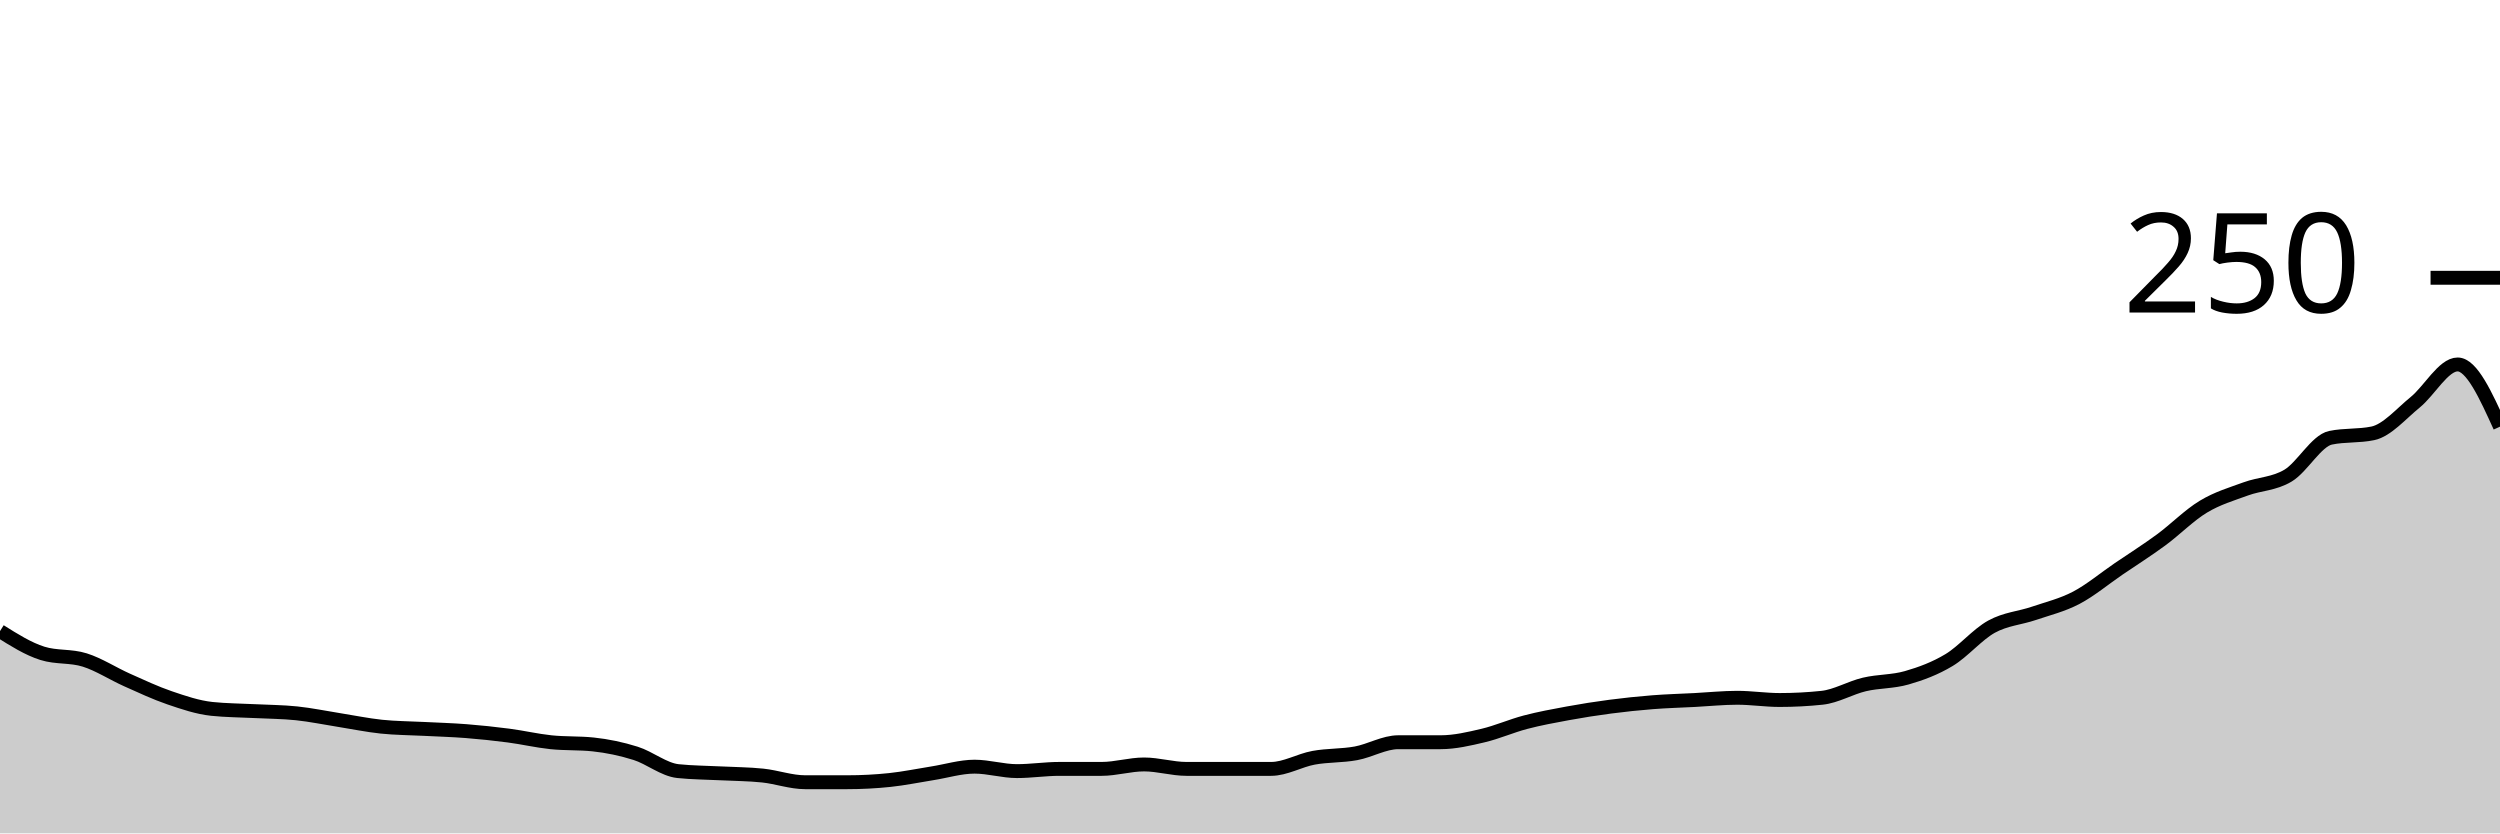
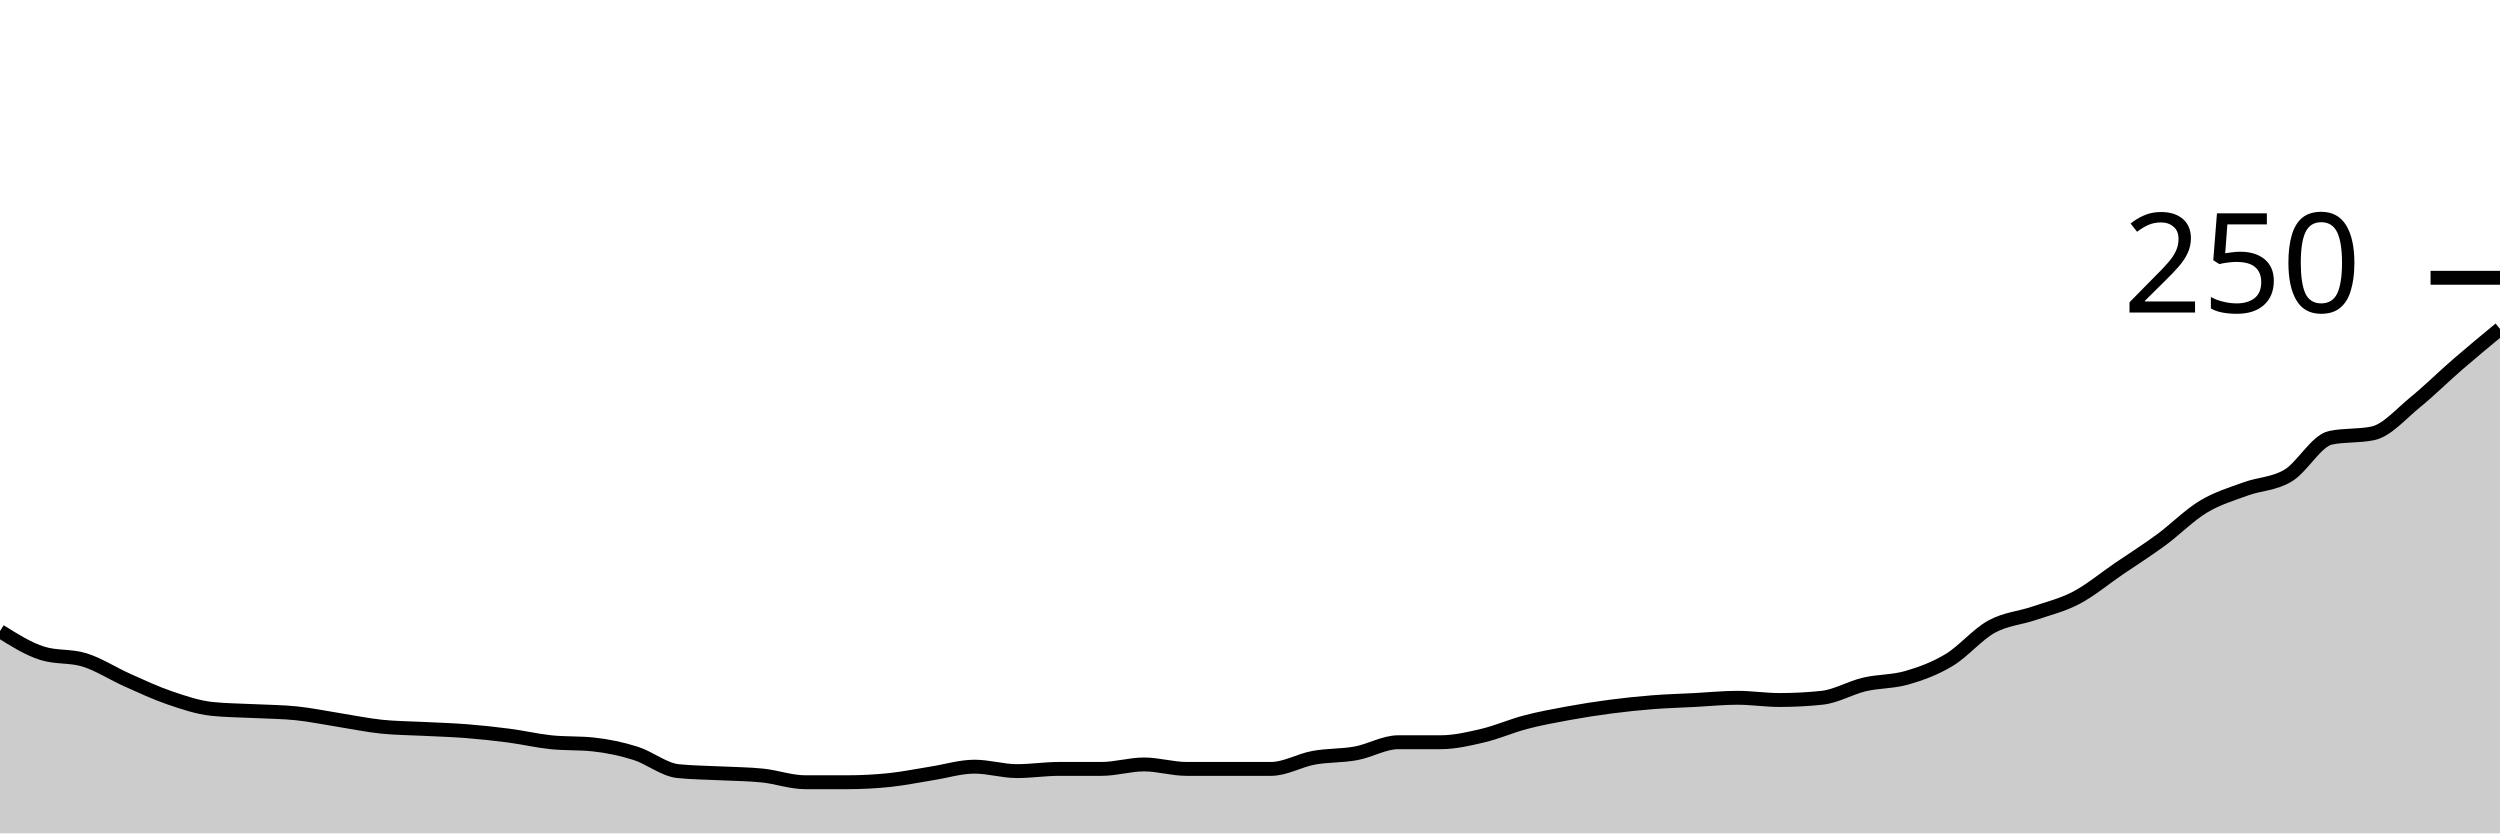
<svg xmlns="http://www.w3.org/2000/svg" viewBox="0 0 180 60">
  <g transform="translate(0,20)">
-     <path class="area" fill="rgba(0, 0, 0, 0.2)" d="M0,25.44C1.017,26.08,2.034,26.72,3.051,27.04C4.068,27.36,5.085,27.2,6.102,27.52C7.119,27.84,8.136,28.507,9.153,28.96C10.169,29.413,11.186,29.893,12.203,30.24C13.22,30.587,14.237,30.933,15.254,31.04C16.271,31.147,17.288,31.147,18.305,31.2C19.322,31.253,20.339,31.253,21.356,31.36C22.373,31.467,23.39,31.68,24.407,31.84C25.424,32,26.441,32.213,27.458,32.32C28.475,32.427,29.492,32.427,30.508,32.48C31.525,32.533,32.542,32.56,33.559,32.64C34.576,32.72,35.593,32.827,36.61,32.96C37.627,33.093,38.644,33.333,39.661,33.44C40.678,33.547,41.695,33.493,42.712,33.6C43.729,33.707,44.746,33.92,45.763,34.24C46.78,34.56,47.797,35.413,48.814,35.52C49.831,35.627,50.847,35.627,51.864,35.68C52.881,35.733,53.898,35.733,54.915,35.84C55.932,35.947,56.949,36.32,57.966,36.32C58.983,36.32,60,36.32,61.017,36.32C62.034,36.32,63.051,36.267,64.068,36.16C65.085,36.053,66.102,35.84,67.119,35.68C68.136,35.52,69.153,35.2,70.169,35.2C71.186,35.2,72.203,35.52,73.22,35.52C74.237,35.52,75.254,35.36,76.271,35.36C77.288,35.36,78.305,35.36,79.322,35.36C80.339,35.36,81.356,35.04,82.373,35.04C83.39,35.04,84.407,35.36,85.424,35.36C86.441,35.36,87.458,35.36,88.475,35.36C89.492,35.36,90.508,35.36,91.525,35.36C92.542,35.36,93.559,34.747,94.576,34.56C95.593,34.373,96.61,34.427,97.627,34.24C98.644,34.053,99.661,33.44,100.678,33.44C101.695,33.44,102.712,33.44,103.729,33.44C104.746,33.44,105.763,33.2,106.78,32.96C107.797,32.72,108.814,32.267,109.831,32C110.847,31.733,111.864,31.547,112.881,31.36C113.898,31.173,114.915,31.013,115.932,30.88C116.949,30.747,117.966,30.64,118.983,30.56C120,30.48,121.017,30.453,122.034,30.4C123.051,30.347,124.068,30.24,125.085,30.24C126.102,30.24,127.119,30.4,128.136,30.4C129.153,30.4,130.169,30.347,131.186,30.24C132.203,30.133,133.22,29.52,134.237,29.28C135.254,29.04,136.271,29.093,137.288,28.8C138.305,28.507,139.322,28.133,140.339,27.52C141.356,26.907,142.373,25.68,143.39,25.12C144.407,24.56,145.424,24.507,146.441,24.16C147.458,23.813,148.475,23.573,149.492,23.04C150.508,22.507,151.525,21.653,152.542,20.96C153.559,20.267,154.576,19.627,155.593,18.88C156.61,18.133,157.627,17.093,158.644,16.48C159.661,15.867,160.678,15.573,161.695,15.2C162.712,14.827,163.729,14.853,164.746,14.24C165.763,13.627,166.78,11.733,167.797,11.52C168.814,11.307,169.831,11.413,170.847,11.2C171.864,10.987,172.881,9.787,173.898,8.96C174.915,8.133,175.932,6.24,176.949,6.24C177.966,6.24,178.983,8.48,180,10.72L180,40C178.983,40,177.966,40,176.949,40C175.932,40,174.915,40,173.898,40C172.881,40,171.864,40,170.847,40C169.831,40,168.814,40,167.797,40C166.78,40,165.763,40,164.746,40C163.729,40,162.712,40,161.695,40C160.678,40,159.661,40,158.644,40C157.627,40,156.61,40,155.593,40C154.576,40,153.559,40,152.542,40C151.525,40,150.508,40,149.492,40C148.475,40,147.458,40,146.441,40C145.424,40,144.407,40,143.39,40C142.373,40,141.356,40,140.339,40C139.322,40,138.305,40,137.288,40C136.271,40,135.254,40,134.237,40C133.22,40,132.203,40,131.186,40C130.169,40,129.153,40,128.136,40C127.119,40,126.102,40,125.085,40C124.068,40,123.051,40,122.034,40C121.017,40,120,40,118.983,40C117.966,40,116.949,40,115.932,40C114.915,40,113.898,40,112.881,40C111.864,40,110.847,40,109.831,40C108.814,40,107.797,40,106.78,40C105.763,40,104.746,40,103.729,40C102.712,40,101.695,40,100.678,40C99.661,40,98.644,40,97.627,40C96.61,40,95.593,40,94.576,40C93.559,40,92.542,40,91.525,40C90.508,40,89.492,40,88.475,40C87.458,40,86.441,40,85.424,40C84.407,40,83.39,40,82.373,40C81.356,40,80.339,40,79.322,40C78.305,40,77.288,40,76.271,40C75.254,40,74.237,40,73.22,40C72.203,40,71.186,40,70.169,40C69.153,40,68.136,40,67.119,40C66.102,40,65.085,40,64.068,40C63.051,40,62.034,40,61.017,40C60,40,58.983,40,57.966,40C56.949,40,55.932,40,54.915,40C53.898,40,52.881,40,51.864,40C50.847,40,49.831,40,48.814,40C47.797,40,46.78,40,45.763,40C44.746,40,43.729,40,42.712,40C41.695,40,40.678,40,39.661,40C38.644,40,37.627,40,36.61,40C35.593,40,34.576,40,33.559,40C32.542,40,31.525,40,30.508,40C29.492,40,28.475,40,27.458,40C26.441,40,25.424,40,24.407,40C23.39,40,22.373,40,21.356,40C20.339,40,19.322,40,18.305,40C17.288,40,16.271,40,15.254,40C14.237,40,13.22,40,12.203,40C11.186,40,10.169,40,9.153,40C8.136,40,7.119,40,6.102,40C5.085,40,4.068,40,3.051,40C2.034,40,1.017,40,0,40Z" />
-     <path class="line" stroke="black" fill="none" d="M0,25.44C1.017,26.08,2.034,26.72,3.051,27.04C4.068,27.36,5.085,27.2,6.102,27.52C7.119,27.84,8.136,28.507,9.153,28.96C10.169,29.413,11.186,29.893,12.203,30.24C13.22,30.587,14.237,30.933,15.254,31.04C16.271,31.147,17.288,31.147,18.305,31.2C19.322,31.253,20.339,31.253,21.356,31.36C22.373,31.467,23.39,31.68,24.407,31.84C25.424,32,26.441,32.213,27.458,32.32C28.475,32.427,29.492,32.427,30.508,32.48C31.525,32.533,32.542,32.56,33.559,32.64C34.576,32.72,35.593,32.827,36.61,32.96C37.627,33.093,38.644,33.333,39.661,33.44C40.678,33.547,41.695,33.493,42.712,33.6C43.729,33.707,44.746,33.92,45.763,34.24C46.78,34.56,47.797,35.413,48.814,35.52C49.831,35.627,50.847,35.627,51.864,35.68C52.881,35.733,53.898,35.733,54.915,35.84C55.932,35.947,56.949,36.32,57.966,36.32C58.983,36.32,60,36.32,61.017,36.32C62.034,36.32,63.051,36.267,64.068,36.16C65.085,36.053,66.102,35.84,67.119,35.68C68.136,35.52,69.153,35.2,70.169,35.2C71.186,35.2,72.203,35.52,73.22,35.52C74.237,35.52,75.254,35.36,76.271,35.36C77.288,35.36,78.305,35.36,79.322,35.36C80.339,35.36,81.356,35.04,82.373,35.04C83.39,35.04,84.407,35.36,85.424,35.36C86.441,35.36,87.458,35.36,88.475,35.36C89.492,35.36,90.508,35.36,91.525,35.36C92.542,35.36,93.559,34.747,94.576,34.56C95.593,34.373,96.61,34.427,97.627,34.24C98.644,34.053,99.661,33.44,100.678,33.44C101.695,33.44,102.712,33.44,103.729,33.44C104.746,33.44,105.763,33.2,106.78,32.96C107.797,32.72,108.814,32.267,109.831,32C110.847,31.733,111.864,31.547,112.881,31.36C113.898,31.173,114.915,31.013,115.932,30.88C116.949,30.747,117.966,30.64,118.983,30.56C120,30.48,121.017,30.453,122.034,30.4C123.051,30.347,124.068,30.24,125.085,30.24C126.102,30.24,127.119,30.4,128.136,30.4C129.153,30.4,130.169,30.347,131.186,30.24C132.203,30.133,133.22,29.52,134.237,29.28C135.254,29.04,136.271,29.093,137.288,28.8C138.305,28.507,139.322,28.133,140.339,27.52C141.356,26.907,142.373,25.68,143.39,25.12C144.407,24.56,145.424,24.507,146.441,24.16C147.458,23.813,148.475,23.573,149.492,23.04C150.508,22.507,151.525,21.653,152.542,20.96C153.559,20.267,154.576,19.627,155.593,18.88C156.61,18.133,157.627,17.093,158.644,16.48C159.661,15.867,160.678,15.573,161.695,15.2C162.712,14.827,163.729,14.853,164.746,14.24C165.763,13.627,166.78,11.733,167.797,11.52C168.814,11.307,169.831,11.413,170.847,11.2C171.864,10.987,172.881,9.787,173.898,8.96C174.915,8.133,175.932,6.24,176.949,6.24C177.966,6.24,178.983,8.48,180,10.72" />
+     <path class="area" fill="rgba(0, 0, 0, 0.2)" d="M0,25.44C1.017,26.08,2.034,26.72,3.051,27.04C4.068,27.36,5.085,27.2,6.102,27.52C7.119,27.84,8.136,28.507,9.153,28.96C10.169,29.413,11.186,29.893,12.203,30.24C13.22,30.587,14.237,30.933,15.254,31.04C16.271,31.147,17.288,31.147,18.305,31.2C19.322,31.253,20.339,31.253,21.356,31.36C22.373,31.467,23.39,31.68,24.407,31.84C25.424,32,26.441,32.213,27.458,32.32C28.475,32.427,29.492,32.427,30.508,32.48C31.525,32.533,32.542,32.56,33.559,32.64C34.576,32.72,35.593,32.827,36.61,32.96C37.627,33.093,38.644,33.333,39.661,33.44C40.678,33.547,41.695,33.493,42.712,33.6C43.729,33.707,44.746,33.92,45.763,34.24C46.78,34.56,47.797,35.413,48.814,35.52C49.831,35.627,50.847,35.627,51.864,35.68C52.881,35.733,53.898,35.733,54.915,35.84C55.932,35.947,56.949,36.32,57.966,36.32C58.983,36.32,60,36.32,61.017,36.32C62.034,36.32,63.051,36.267,64.068,36.16C65.085,36.053,66.102,35.84,67.119,35.68C68.136,35.52,69.153,35.2,70.169,35.2C71.186,35.2,72.203,35.52,73.22,35.52C74.237,35.52,75.254,35.36,76.271,35.36C77.288,35.36,78.305,35.36,79.322,35.36C80.339,35.36,81.356,35.04,82.373,35.04C83.39,35.04,84.407,35.36,85.424,35.36C86.441,35.36,87.458,35.36,88.475,35.36C89.492,35.36,90.508,35.36,91.525,35.36C92.542,35.36,93.559,34.747,94.576,34.56C95.593,34.373,96.61,34.427,97.627,34.24C98.644,34.053,99.661,33.44,100.678,33.44C101.695,33.44,102.712,33.44,103.729,33.44C104.746,33.44,105.763,33.2,106.78,32.96C107.797,32.72,108.814,32.267,109.831,32C110.847,31.733,111.864,31.547,112.881,31.36C113.898,31.173,114.915,31.013,115.932,30.88C116.949,30.747,117.966,30.64,118.983,30.56C120,30.48,121.017,30.453,122.034,30.4C123.051,30.347,124.068,30.24,125.085,30.24C126.102,30.24,127.119,30.4,128.136,30.4C129.153,30.4,130.169,30.347,131.186,30.24C132.203,30.133,133.22,29.52,134.237,29.28C135.254,29.04,136.271,29.093,137.288,28.8C138.305,28.507,139.322,28.133,140.339,27.52C141.356,26.907,142.373,25.68,143.39,25.12C144.407,24.56,145.424,24.507,146.441,24.16C147.458,23.813,148.475,23.573,149.492,23.04C150.508,22.507,151.525,21.653,152.542,20.96C153.559,20.267,154.576,19.627,155.593,18.88C156.61,18.133,157.627,17.093,158.644,16.48C159.661,15.867,160.678,15.573,161.695,15.2C162.712,14.827,163.729,14.853,164.746,14.24C165.763,13.627,166.78,11.733,167.797,11.52C168.814,11.307,169.831,11.413,170.847,11.2C171.864,10.987,172.881,9.787,173.898,8.96C174.915,8.133,175.932,7.12,176.949,6.24C177.966,5.36,178.983,4.52,180,3.68L180,40C178.983,40,177.966,40,176.949,40C175.932,40,174.915,40,173.898,40C172.881,40,171.864,40,170.847,40C169.831,40,168.814,40,167.797,40C166.78,40,165.763,40,164.746,40C163.729,40,162.712,40,161.695,40C160.678,40,159.661,40,158.644,40C157.627,40,156.61,40,155.593,40C154.576,40,153.559,40,152.542,40C151.525,40,150.508,40,149.492,40C148.475,40,147.458,40,146.441,40C145.424,40,144.407,40,143.39,40C142.373,40,141.356,40,140.339,40C139.322,40,138.305,40,137.288,40C136.271,40,135.254,40,134.237,40C133.22,40,132.203,40,131.186,40C130.169,40,129.153,40,128.136,40C127.119,40,126.102,40,125.085,40C124.068,40,123.051,40,122.034,40C121.017,40,120,40,118.983,40C117.966,40,116.949,40,115.932,40C114.915,40,113.898,40,112.881,40C111.864,40,110.847,40,109.831,40C108.814,40,107.797,40,106.78,40C105.763,40,104.746,40,103.729,40C102.712,40,101.695,40,100.678,40C99.661,40,98.644,40,97.627,40C96.61,40,95.593,40,94.576,40C93.559,40,92.542,40,91.525,40C90.508,40,89.492,40,88.475,40C87.458,40,86.441,40,85.424,40C84.407,40,83.39,40,82.373,40C81.356,40,80.339,40,79.322,40C78.305,40,77.288,40,76.271,40C75.254,40,74.237,40,73.22,40C72.203,40,71.186,40,70.169,40C69.153,40,68.136,40,67.119,40C66.102,40,65.085,40,64.068,40C63.051,40,62.034,40,61.017,40C60,40,58.983,40,57.966,40C56.949,40,55.932,40,54.915,40C53.898,40,52.881,40,51.864,40C50.847,40,49.831,40,48.814,40C47.797,40,46.78,40,45.763,40C44.746,40,43.729,40,42.712,40C41.695,40,40.678,40,39.661,40C38.644,40,37.627,40,36.61,40C35.593,40,34.576,40,33.559,40C32.542,40,31.525,40,30.508,40C29.492,40,28.475,40,27.458,40C26.441,40,25.424,40,24.407,40C23.39,40,22.373,40,21.356,40C20.339,40,19.322,40,18.305,40C17.288,40,16.271,40,15.254,40C14.237,40,13.22,40,12.203,40C11.186,40,10.169,40,9.153,40C8.136,40,7.119,40,6.102,40C5.085,40,4.068,40,3.051,40C2.034,40,1.017,40,0,40Z" />
+     <path class="line" stroke="black" fill="none" d="M0,25.44C1.017,26.08,2.034,26.72,3.051,27.04C4.068,27.36,5.085,27.2,6.102,27.52C7.119,27.84,8.136,28.507,9.153,28.96C10.169,29.413,11.186,29.893,12.203,30.24C13.22,30.587,14.237,30.933,15.254,31.04C16.271,31.147,17.288,31.147,18.305,31.2C19.322,31.253,20.339,31.253,21.356,31.36C22.373,31.467,23.39,31.68,24.407,31.84C25.424,32,26.441,32.213,27.458,32.32C28.475,32.427,29.492,32.427,30.508,32.48C31.525,32.533,32.542,32.56,33.559,32.64C34.576,32.72,35.593,32.827,36.61,32.96C37.627,33.093,38.644,33.333,39.661,33.44C40.678,33.547,41.695,33.493,42.712,33.6C43.729,33.707,44.746,33.92,45.763,34.24C46.78,34.56,47.797,35.413,48.814,35.52C49.831,35.627,50.847,35.627,51.864,35.68C52.881,35.733,53.898,35.733,54.915,35.84C55.932,35.947,56.949,36.32,57.966,36.32C58.983,36.32,60,36.32,61.017,36.32C62.034,36.32,63.051,36.267,64.068,36.16C65.085,36.053,66.102,35.84,67.119,35.68C68.136,35.52,69.153,35.2,70.169,35.2C71.186,35.2,72.203,35.52,73.22,35.52C74.237,35.52,75.254,35.36,76.271,35.36C77.288,35.36,78.305,35.36,79.322,35.36C80.339,35.36,81.356,35.04,82.373,35.04C83.39,35.04,84.407,35.36,85.424,35.36C86.441,35.36,87.458,35.36,88.475,35.36C89.492,35.36,90.508,35.36,91.525,35.36C92.542,35.36,93.559,34.747,94.576,34.56C95.593,34.373,96.61,34.427,97.627,34.24C98.644,34.053,99.661,33.44,100.678,33.44C101.695,33.44,102.712,33.44,103.729,33.44C104.746,33.44,105.763,33.2,106.78,32.96C107.797,32.72,108.814,32.267,109.831,32C110.847,31.733,111.864,31.547,112.881,31.36C113.898,31.173,114.915,31.013,115.932,30.88C116.949,30.747,117.966,30.64,118.983,30.56C120,30.48,121.017,30.453,122.034,30.4C123.051,30.347,124.068,30.24,125.085,30.24C126.102,30.24,127.119,30.4,128.136,30.4C129.153,30.4,130.169,30.347,131.186,30.24C132.203,30.133,133.22,29.52,134.237,29.28C135.254,29.04,136.271,29.093,137.288,28.8C138.305,28.507,139.322,28.133,140.339,27.52C141.356,26.907,142.373,25.68,143.39,25.12C144.407,24.56,145.424,24.507,146.441,24.16C147.458,23.813,148.475,23.573,149.492,23.04C150.508,22.507,151.525,21.653,152.542,20.96C153.559,20.267,154.576,19.627,155.593,18.88C156.61,18.133,157.627,17.093,158.644,16.48C159.661,15.867,160.678,15.573,161.695,15.2C162.712,14.827,163.729,14.853,164.746,14.24C165.763,13.627,166.78,11.733,167.797,11.52C168.814,11.307,169.831,11.413,170.847,11.2C171.864,10.987,172.881,9.787,173.898,8.96C174.915,8.133,175.932,7.12,176.949,6.24C177.966,5.36,178.983,4.52,180,3.68" />
    <path class="axis-ceiling" stroke-width="1" stroke="black" fill="none" d="M175,0L180,0" />
    <text class="axis-ceiling-label" font-family="sans-serif" text-anchor="end" font-size="10px" x="170" y="2.5">250</text>
  </g>
</svg>
